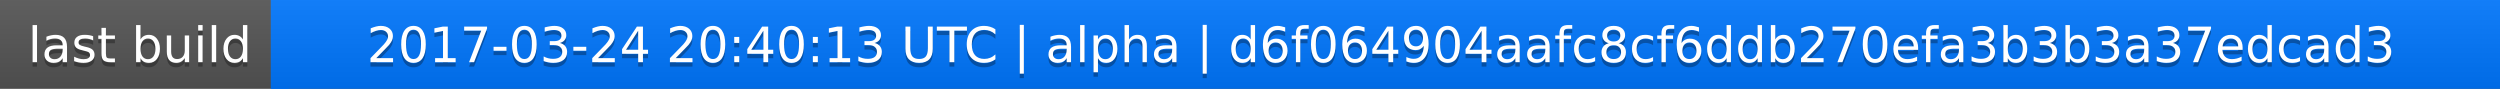
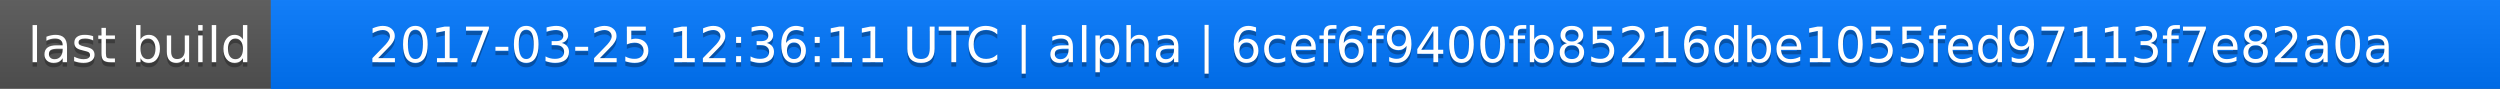
<svg xmlns="http://www.w3.org/2000/svg" width="563" height="20">
  <linearGradient id="a" x2="0" y2="100%">
    <stop offset="0" stop-color="#bbb" stop-opacity=".1" />
    <stop offset="1" stop-opacity=".1" />
  </linearGradient>
  <rect rx="0" width="563" height="20" fill="#555" />
  <rect rx="0" x="61" width="502" height="20" fill="#07f" />
  <path fill="#07f" d="M61 0h4v20h-4z" />
  <rect rx="0" width="563" height="20" fill="url(#a)" />
  <g fill="#fff" text-anchor="middle" font-family="DejaVu Sans,Verdana,Geneva,sans-serif" font-size="11">
    <text x="31.5" y="15" fill="#010101" fill-opacity=".3">last build</text>
    <text x="31.5" y="14">last build</text>
-     <text x="311" y="15" fill="#010101" fill-opacity=".3">2017-03-24 20:40:13 UTC | alpha | d6f064904aafc8cf6ddb270efa3b3b3a37edcad3</text>
-     <text x="311" y="14">2017-03-24 20:40:13 UTC | alpha | d6f064904aafc8cf6ddb270efa3b3b3a37edcad3</text>
+     <text x="311" y="15" fill="#010101" fill-opacity=".3">2017-03-25 12:36:11 UTC | alpha | 6cef6f9400fb85216dbe1055fed97113f7e82a0a</text>
+     <text x="311" y="14">2017-03-25 12:36:11 UTC | alpha | 6cef6f9400fb85216dbe1055fed97113f7e82a0a</text>
  </g>
</svg>
